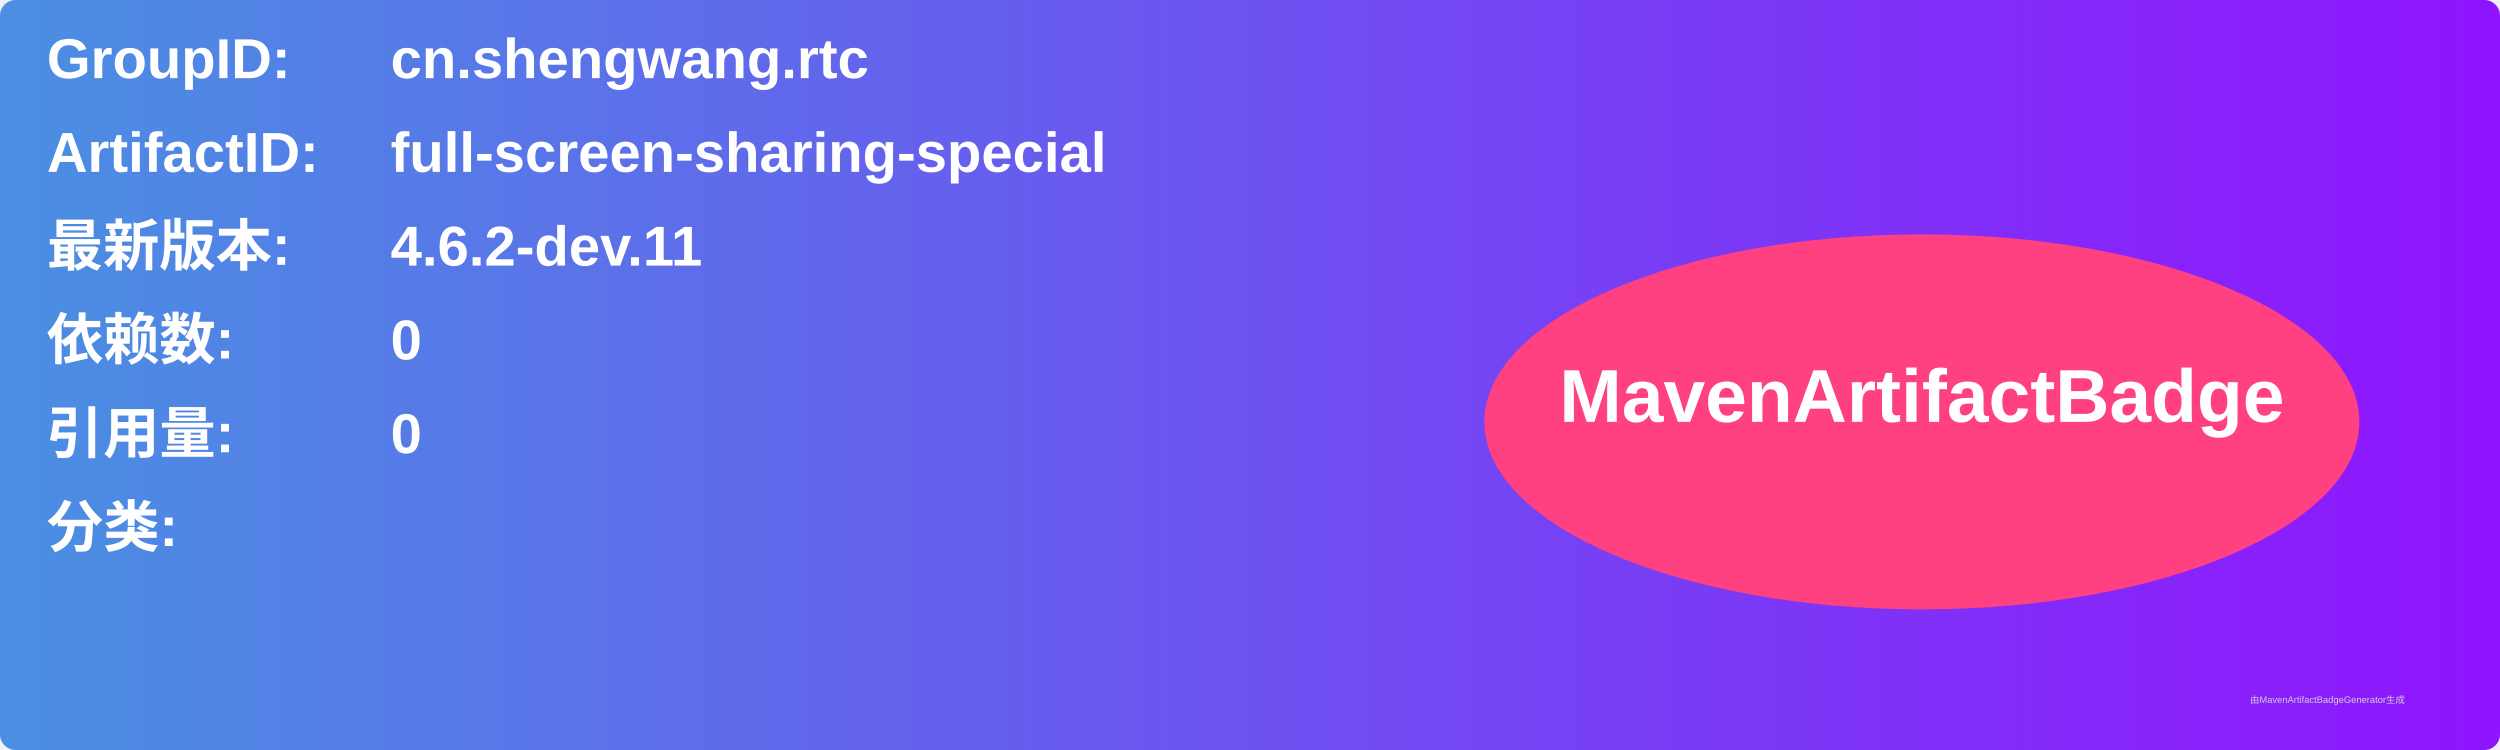
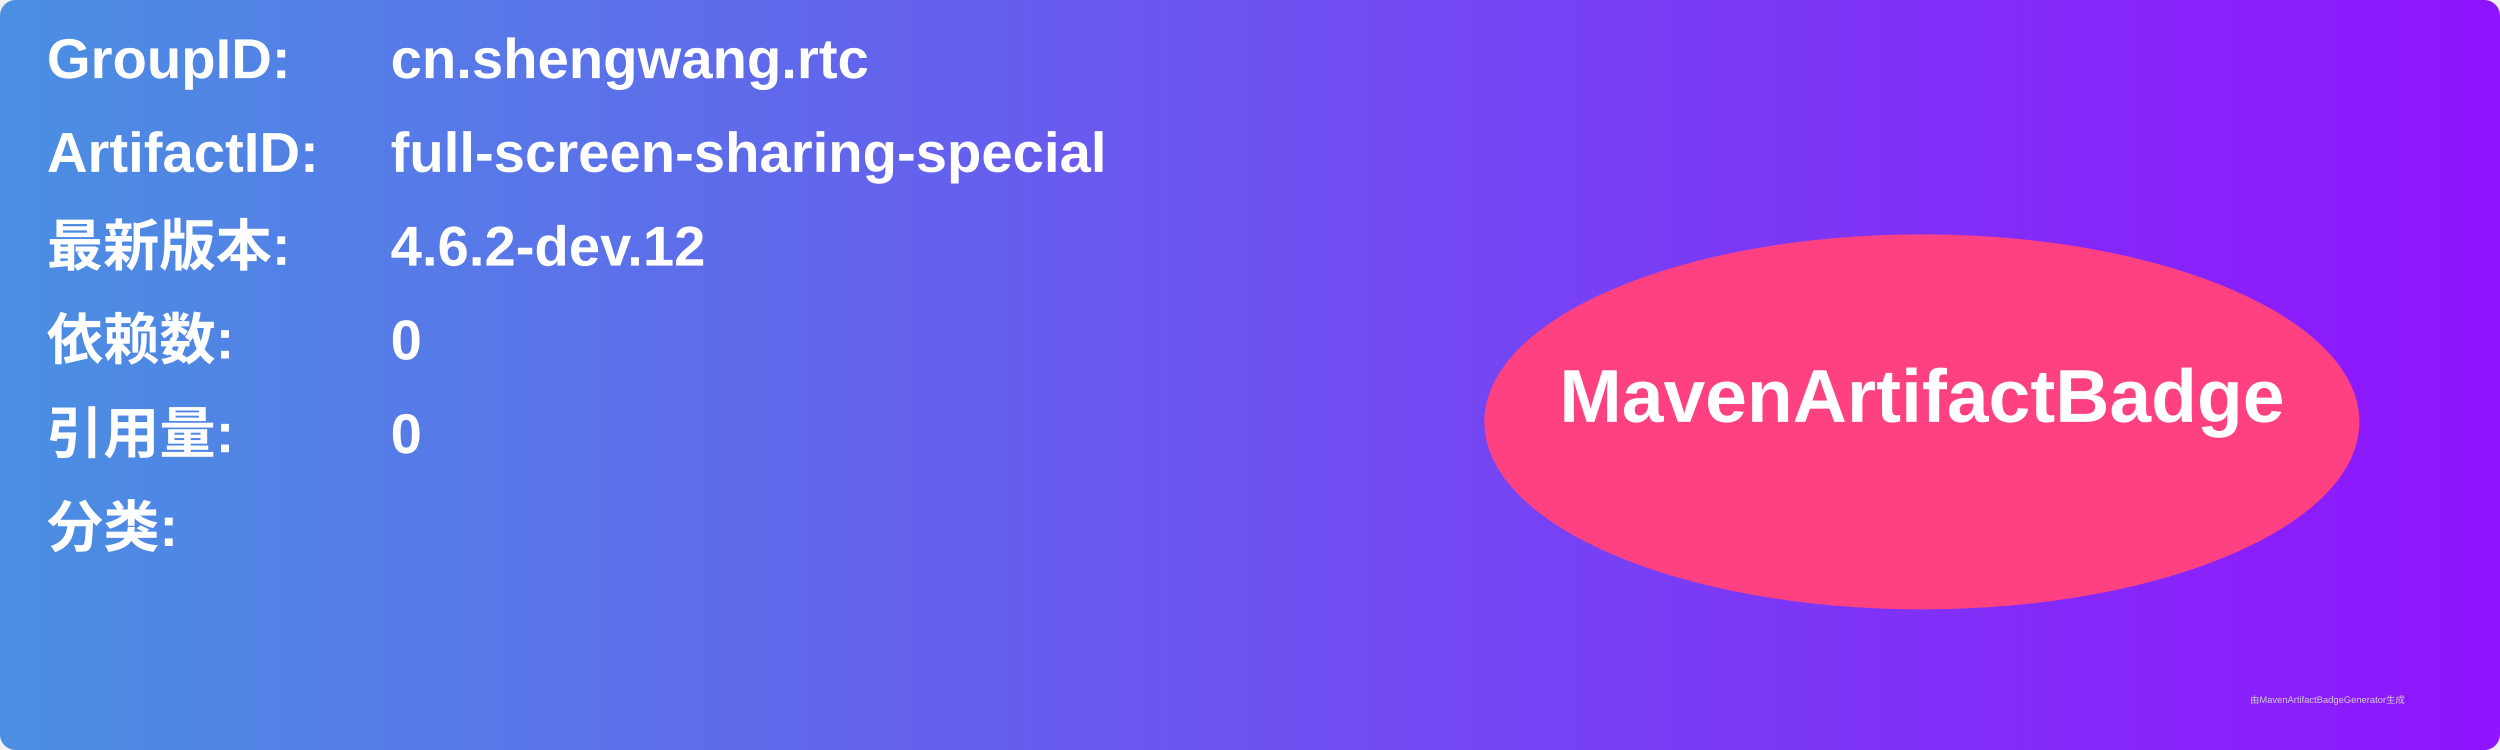
<svg xmlns="http://www.w3.org/2000/svg" width="800" height="240" viewBox="0 0 800 240">
  <linearGradient id="grad" x1="0%" y1="0%" x2="100%" y2="0%">
    <stop offset="0%" stop-color="#4a90e2" />
    <stop offset="100%" stop-color="#9013fe" />
  </linearGradient>
  <rect width="100%" height="100%" rx="5" ry="5" fill="url(#grad)" />
  <g transform="translate(15, 15)">
    <text x="0" y="10" font-family="Arial" font-size="18" fill="white" font-weight="bold" width="260">GroupID:</text>
    <text x="110" y="10" font-family="Arial" font-size="18" fill="white" font-weight="bold" width="460">cn.shengwang.rtc</text>
    <text x="0" y="40" font-family="Arial" font-size="18" fill="white" font-weight="bold" width="260">ArtifactID:</text>
    <text x="110" y="40" font-family="Arial" font-size="18" fill="white" font-weight="bold" width="460">full-screen-sharing-special</text>
    <text x="0" y="70" font-family="Arial" font-size="18" fill="white" font-weight="bold">最新版本:</text>
    <text x="110" y="70" font-family="Arial" font-size="18" fill="white" font-weight="bold">
-       <tspan font-weight="bold">4.6.2-dev.11</tspan>
+       <tspan font-weight="bold">4.6.2-dev.12</tspan>
    </text>
    <text x="0" y="100" font-family="Arial" font-size="18" fill="white" font-weight="bold">依赖数: </text>
    <text x="110" y="100" font-family="Arial" font-size="18" fill="white">
      <tspan font-weight="bold">0</tspan>
    </text>
    <text x="0" y="130" font-family="Arial" font-size="18" fill="white" font-weight="bold">引用量: </text>
    <text x="110" y="130" font-family="Arial" font-size="18" fill="white">
      <tspan font-weight="bold">0</tspan>
    </text>
    <text x="0" y="160" font-family="Arial" font-size="18" fill="white" font-weight="bold">分类:</text>
    <text x="10" y="190" font-family="Arial" font-size="10" fill="white">
      <tspan font-weight="bold" />
    </text>
    <ellipse cx="600" cy="120" rx="140" ry="60" fill="#ff4081" />
    <text x="600" y="120" text-anchor="middle" font-family="Arial" font-size="24" fill="white" font-weight="bold">MavenArtifactBadge</text>
  </g>
  <text x="720" y="225" font-family="Arial" font-size="3" fill="#d0d0d0">由MavenArtifactBadgeGenerator生成</text>
</svg>
